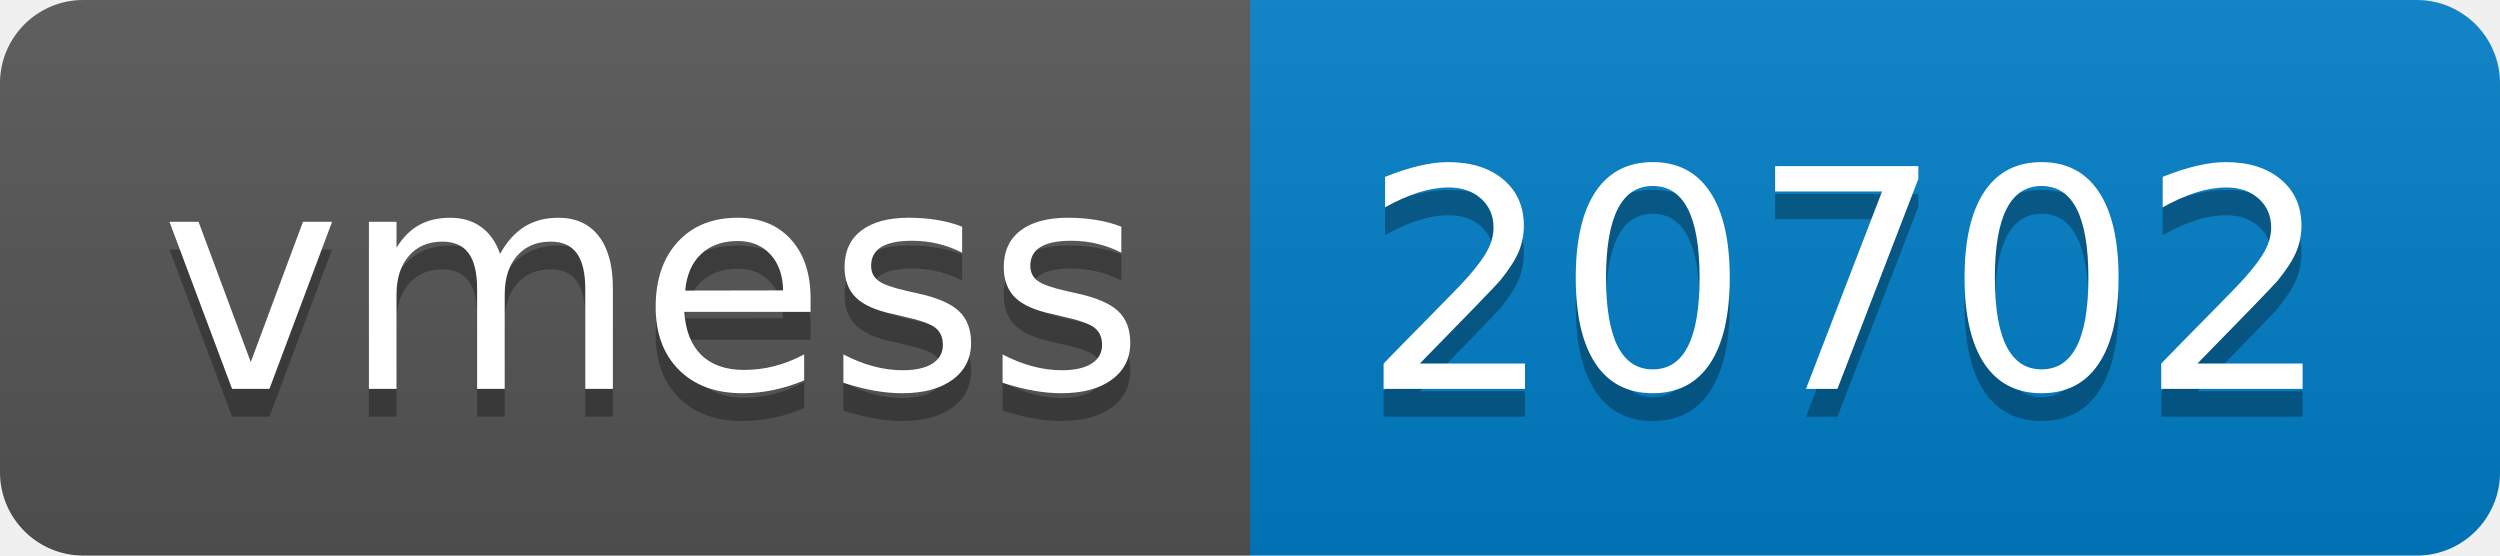
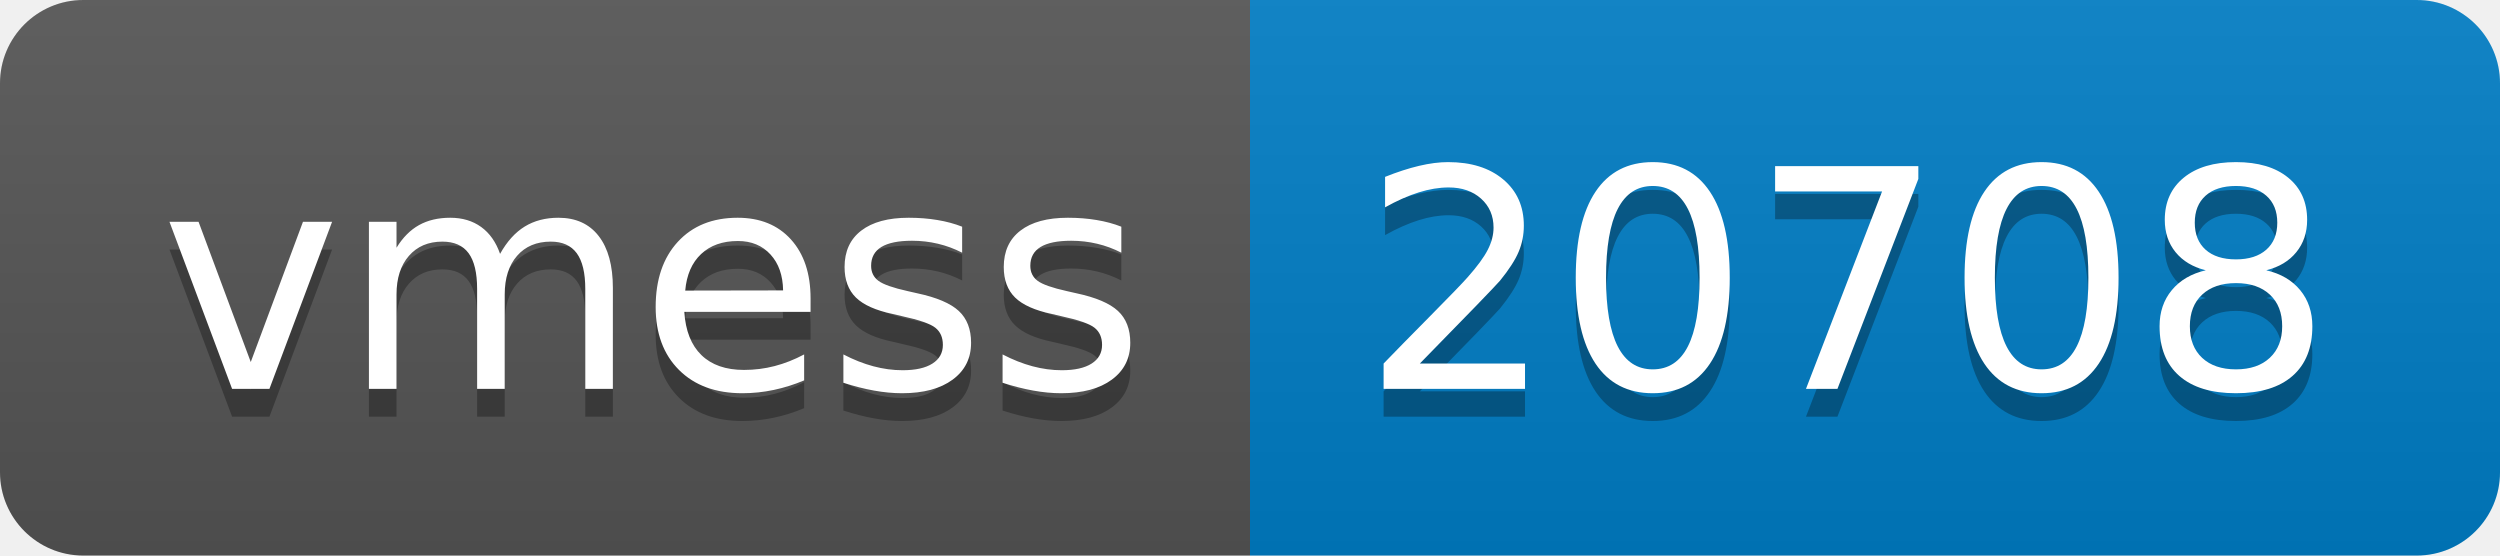
- <svg xmlns="http://www.w3.org/2000/svg" width="90" height="20" role="img" aria-label="vmess: 20702">
+ <svg xmlns="http://www.w3.org/2000/svg" width="90" height="20" role="img" aria-label="vmess: 20708">
  <linearGradient id="s" x2="0" y2="100%">
    <stop offset="0" stop-color="#bbb" stop-opacity=".1" />
    <stop offset="1" stop-opacity=".1" />
  </linearGradient>
  <clipPath id="r">
    <rect width="90" height="20" rx="3" fill="#fff" />
  </clipPath>
  <g clip-path="url(#r)">
    <rect width="45" height="20" fill="#555" />
    <rect x="45" width="45" height="20" fill="#007ec6" />
    <rect width="90" height="20" fill="url(#s)" />
  </g>
  <g fill="#fff" text-anchor="middle" font-family="Verdana,Geneva,DejaVu Sans,sans-serif" text-rendering="geometricPrecision" font-size="110">
    <text aria-hidden="true" x="235" y="150" fill="#010101" fill-opacity=".3" transform="scale(.1)" textLength="350">vmess</text>
    <text x="235" y="140" transform="scale(.1)" fill="#fff" textLength="350">vmess</text>
-     <text aria-hidden="true" x="665" y="150" fill="#010101" fill-opacity=".3" transform="scale(.1)" textLength="350">20702</text>
-     <text x="665" y="140" transform="scale(.1)" fill="#fff" textLength="350">20702</text>
+     <text aria-hidden="true" x="665" y="150" fill="#010101" fill-opacity=".3" transform="scale(.1)" textLength="350">20708</text>
+     <text x="665" y="140" transform="scale(.1)" fill="#fff" textLength="350">20708</text>
  </g>
</svg>
